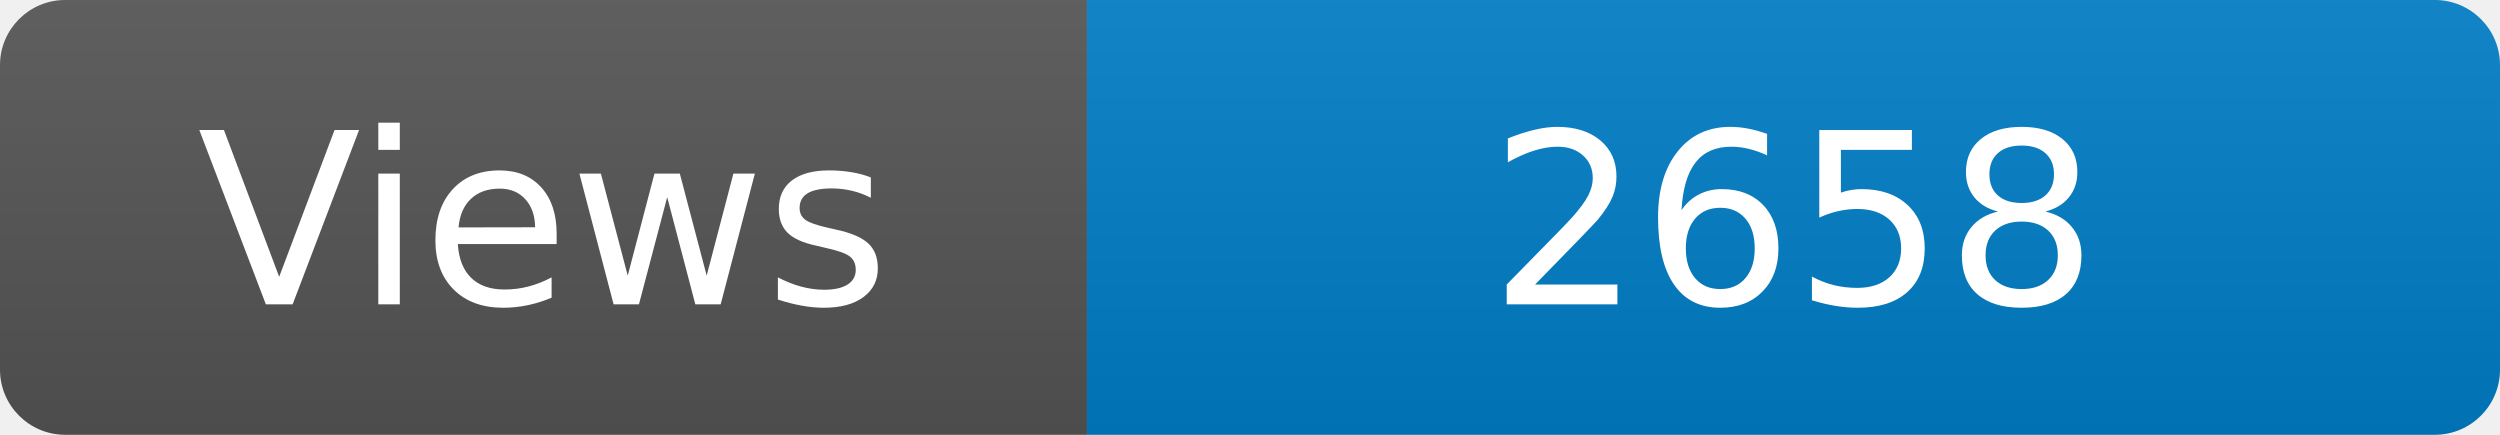
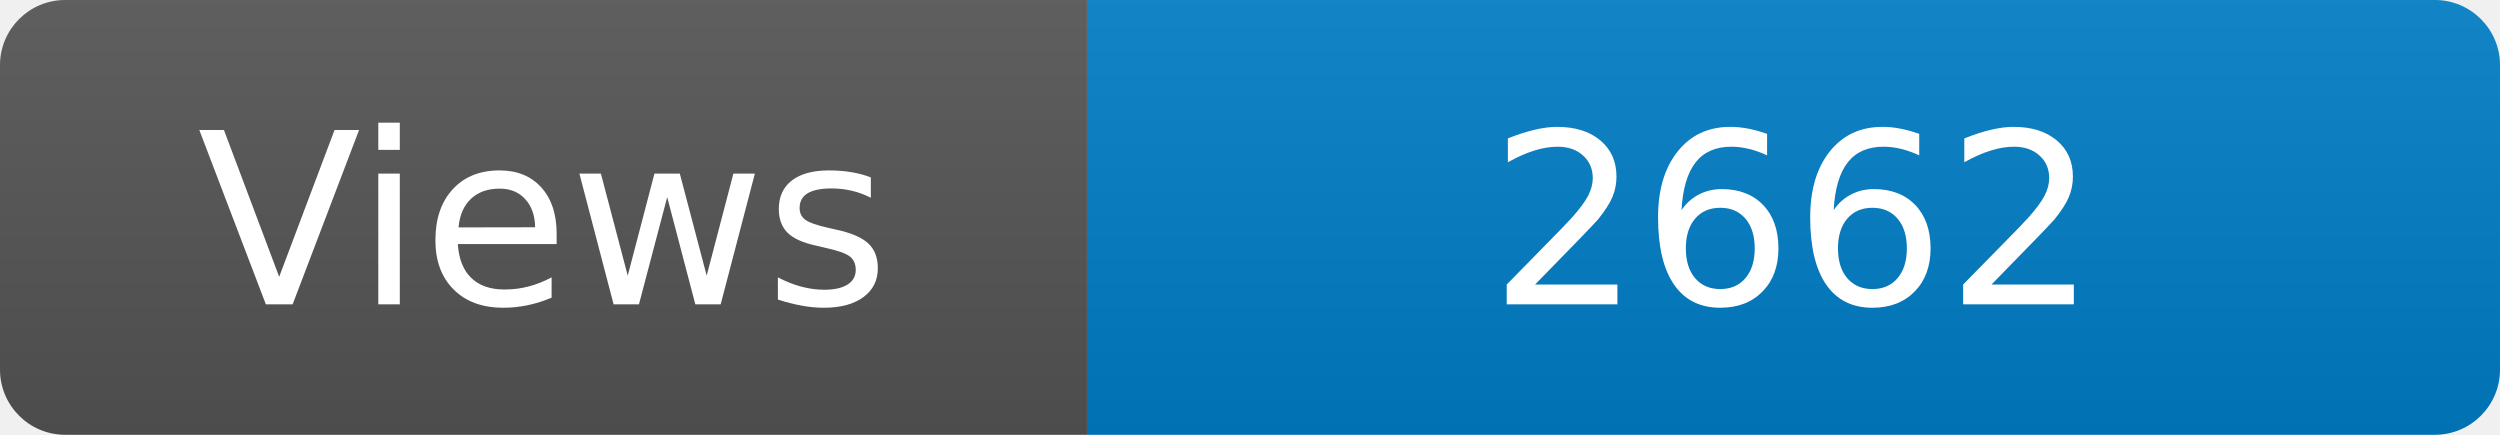
<svg xmlns="http://www.w3.org/2000/svg" width="115" height="20" role="img" aria-label="Maintained?: yes">
  <linearGradient id="s" x2="0" y2="100%">
    <stop offset="0" stop-color="#bbb" stop-opacity=".1" />
    <stop offset="1" stop-opacity=".1" />
  </linearGradient>
  <clipPath id="r">
    <rect width="115" height="20" rx="3" fill="#fff" />
  </clipPath>
  <g clip-path="url(#r)">
    <rect width="50" height="20" fill="#555" />
    <rect x="50" width="160" height="20" fill="#007ec6" />
    <rect width="115" height="20" fill="url(#s)" />
  </g>
  <g fill="#fff" text-anchor="middle" font-family="Verdana,Geneva,DejaVu Sans,sans-serif" font-size="110">
    <text x="250" y="140" transform="scale(.1)" fill="#fff">Views</text>
-     <text x="825" y="140" transform="scale(.1)" fill="#fff">2658</text>
+     <text x="825" y="140" transform="scale(.1)" fill="#fff">2662</text>
  </g>
</svg>
